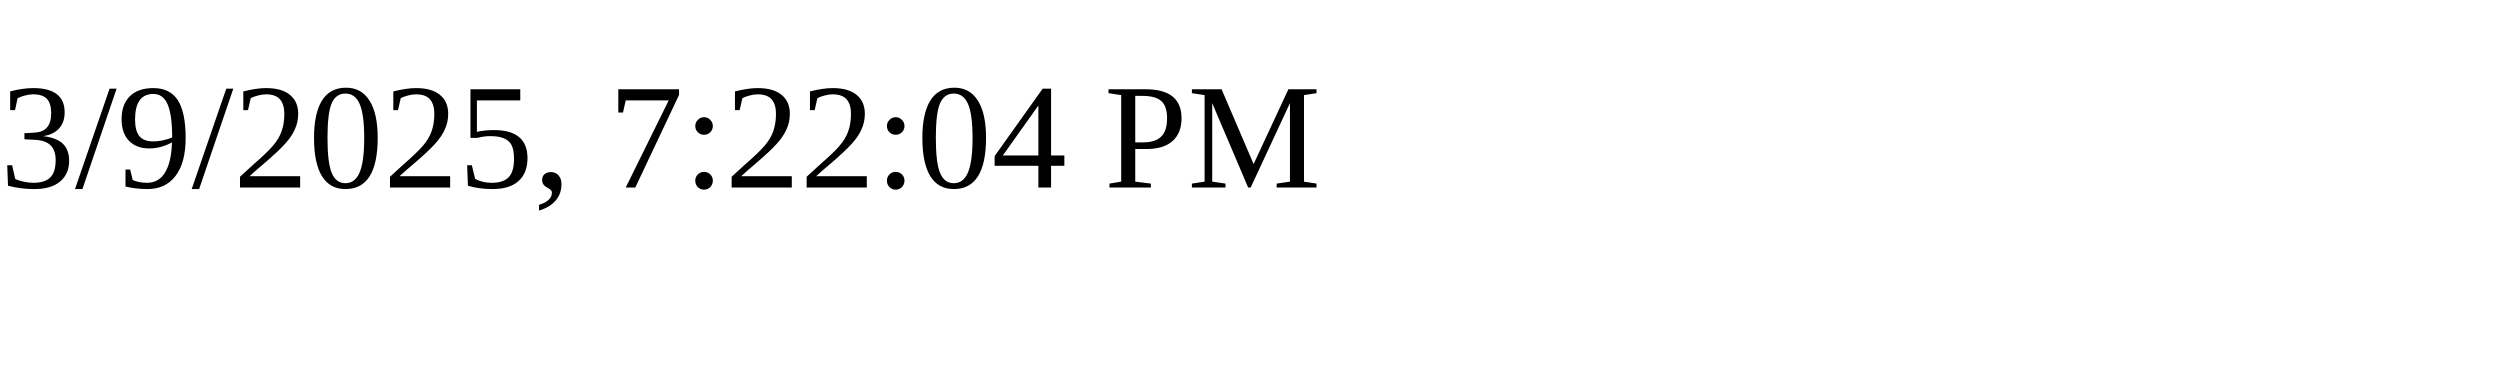
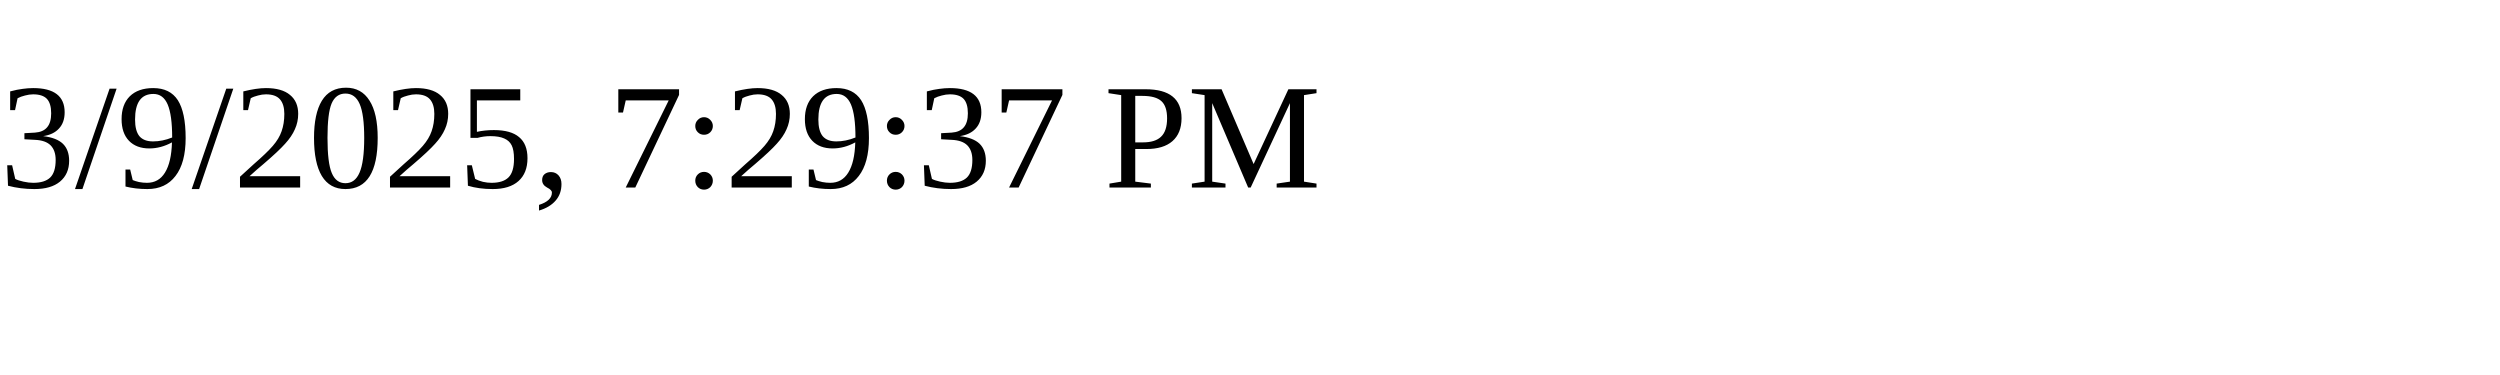
<svg xmlns="http://www.w3.org/2000/svg" height="30" width="200">
-   <text x="0" y="15">3/9/2025, 7:22:04 PM</text>
+   <text x="0" y="15">3/9/2025, 7:29:37 PM</text>
</svg>
